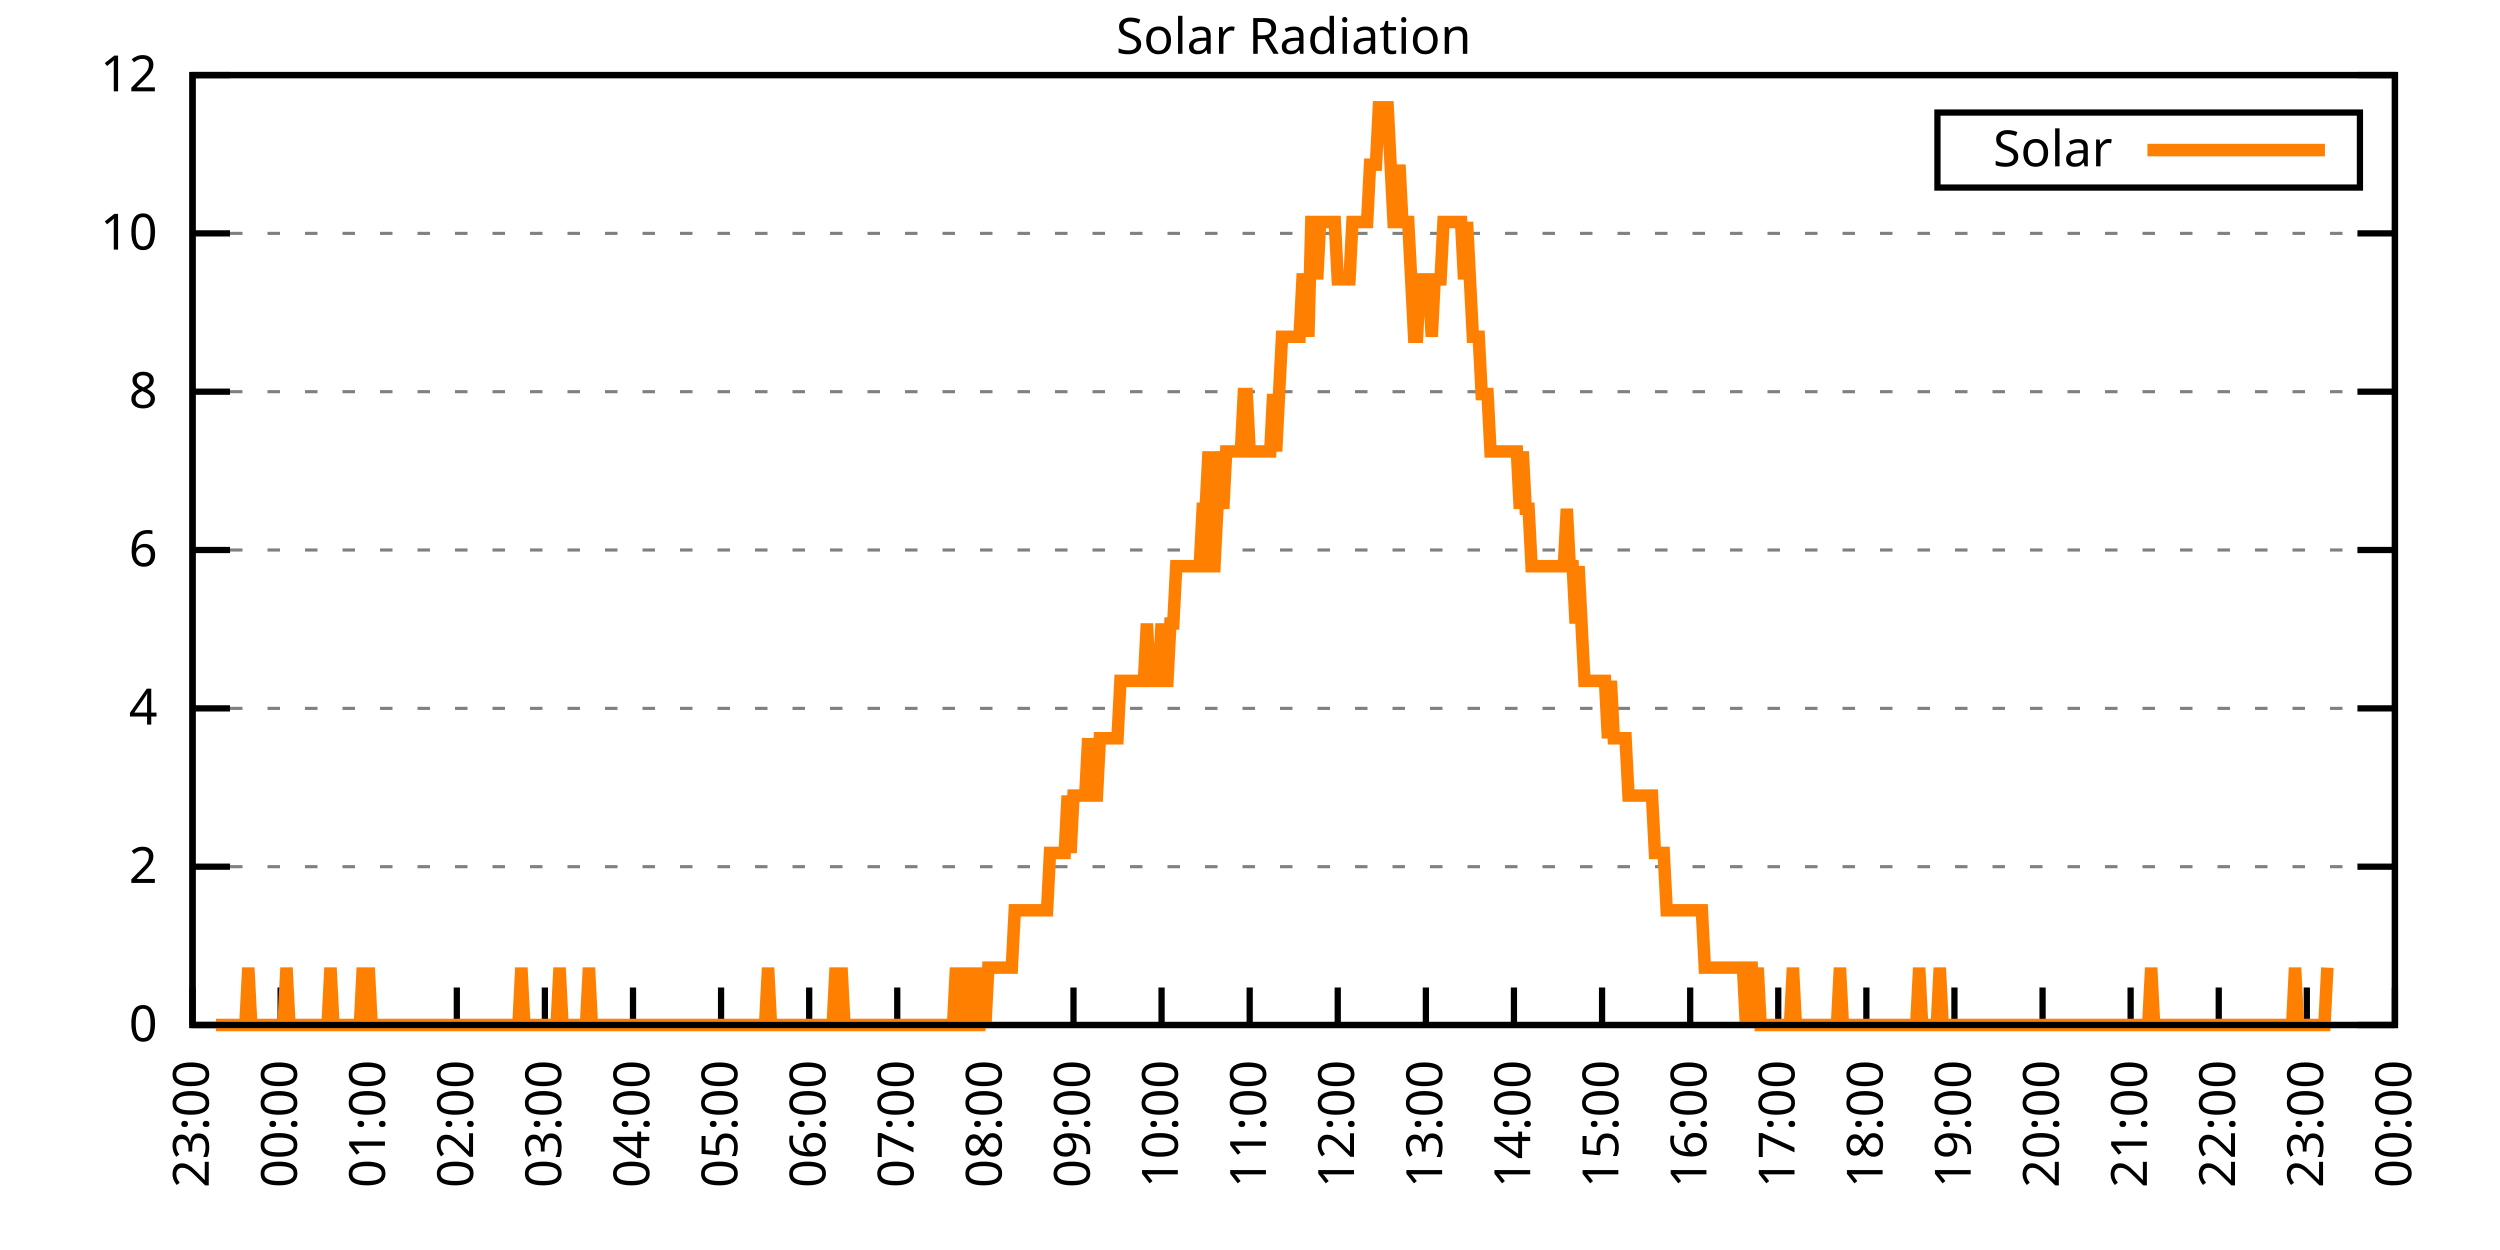
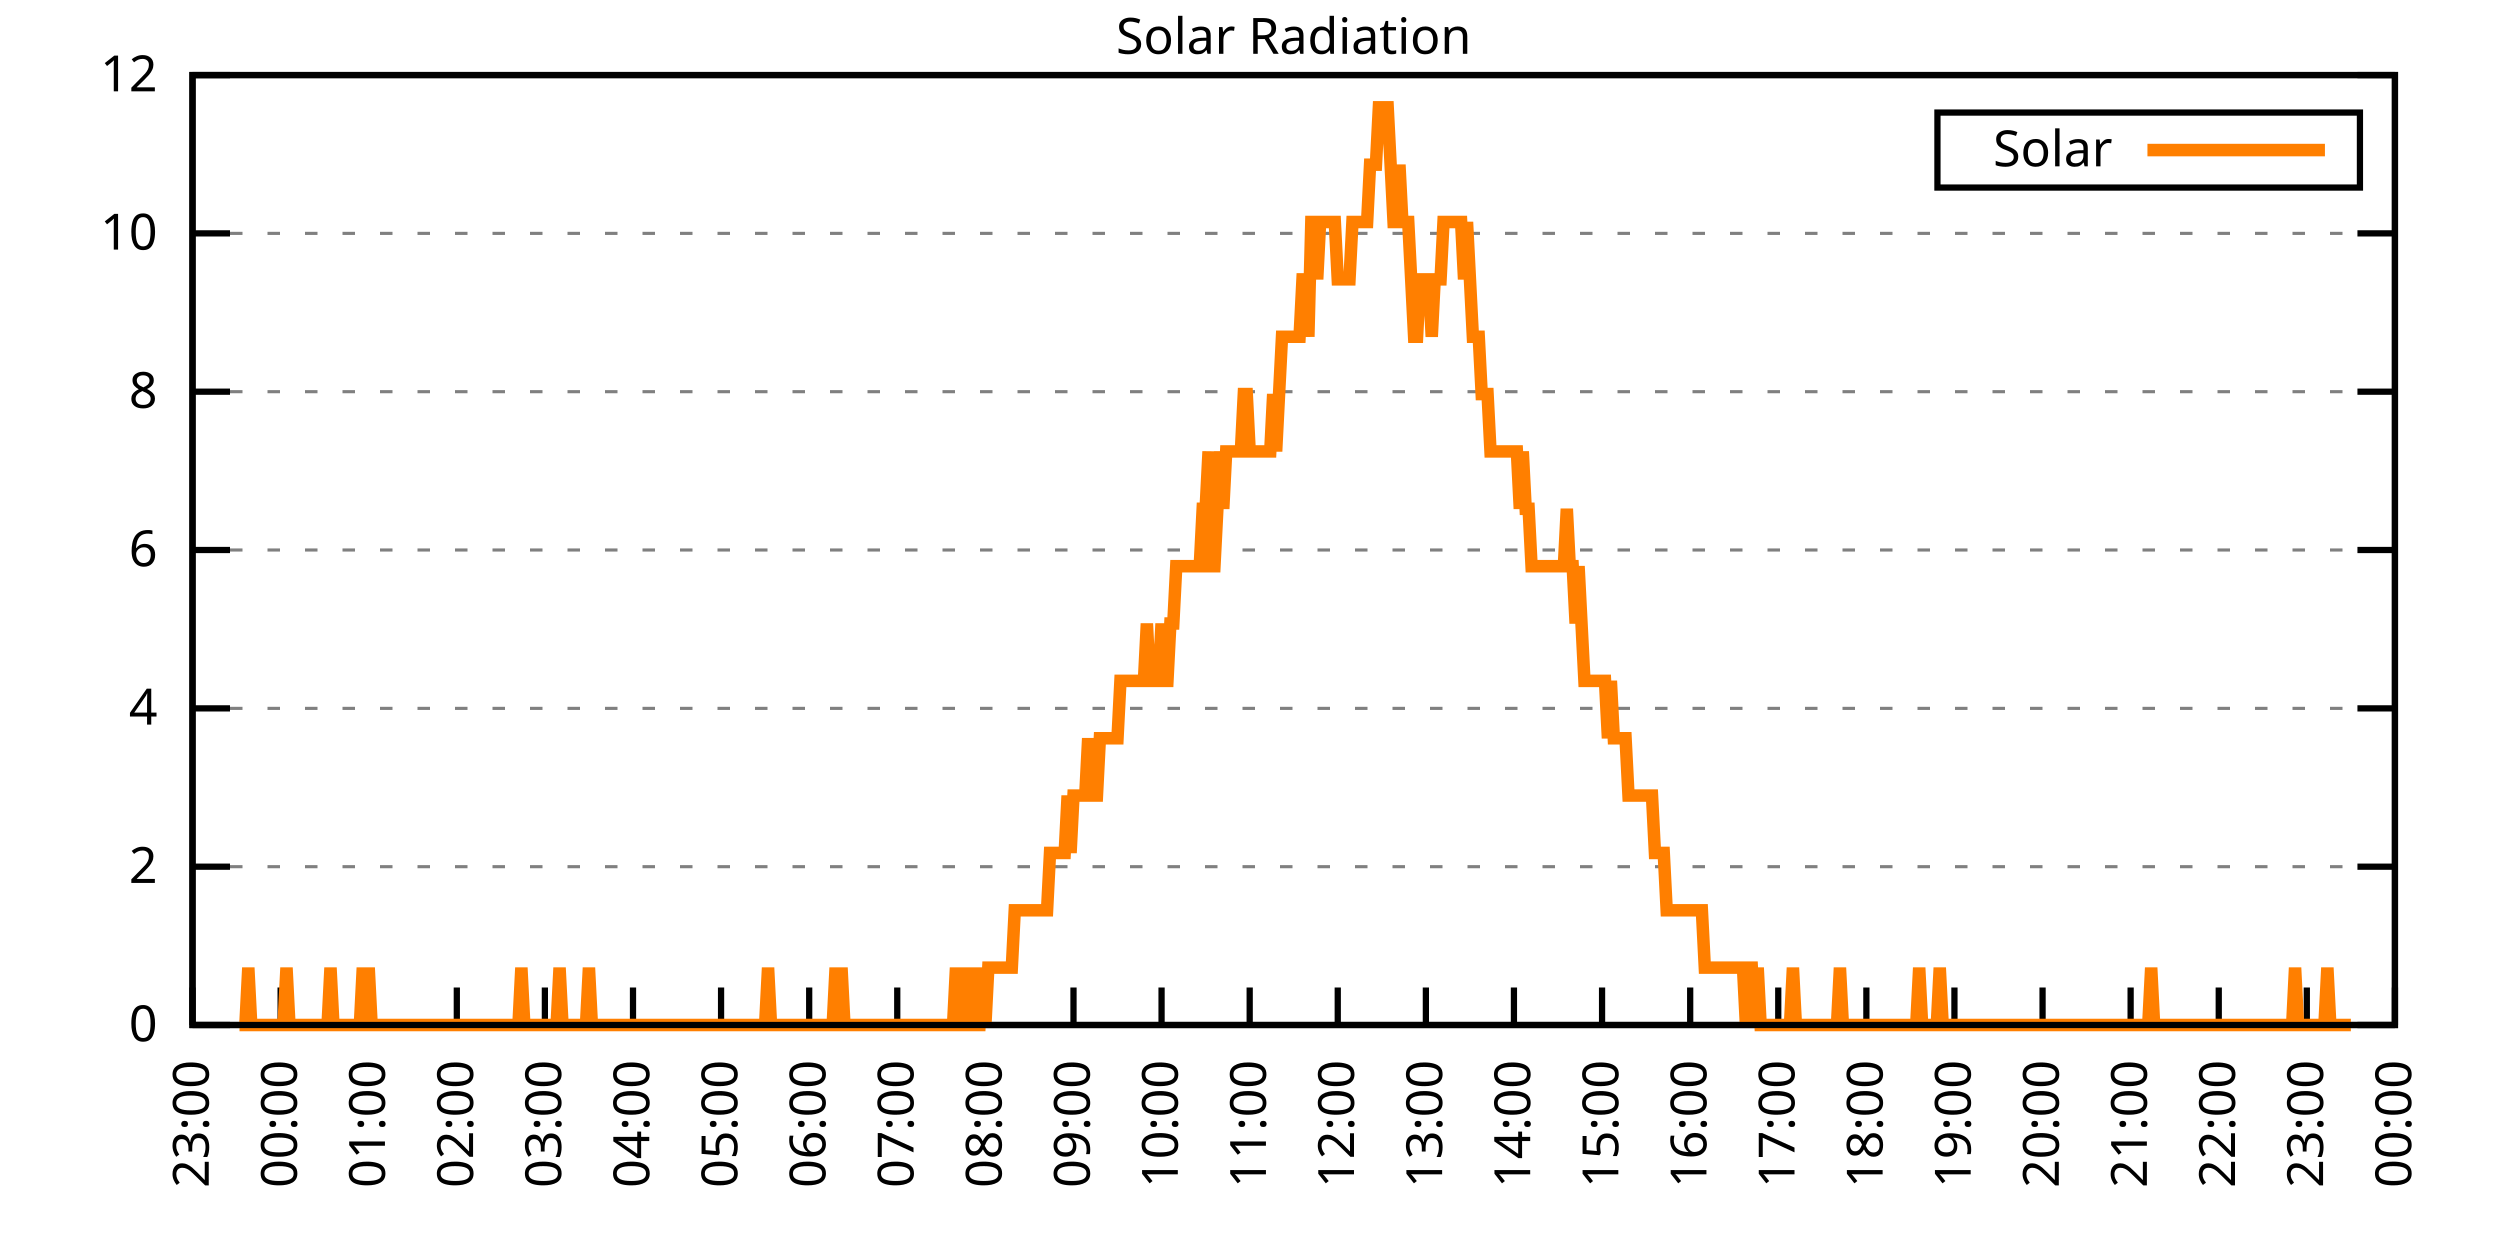
<svg xmlns="http://www.w3.org/2000/svg" xmlns:xlink="http://www.w3.org/1999/xlink" width="400" height="200" viewBox="0 0 400 200">
  <g id="gnuplot_canvas">
    <rect x="0" y="0" width="400" height="200" fill="none" />
    <defs>
      <circle id="gpDot" r="0.5" stroke-width="0.5" stroke="currentColor" />
      <path id="gpPt0" stroke-width="0.333" stroke="currentColor" d="M-1,0 h2 M0,-1 v2" />
      <path id="gpPt1" stroke-width="0.333" stroke="currentColor" d="M-1,-1 L1,1 M1,-1 L-1,1" />
      <path id="gpPt2" stroke-width="0.333" stroke="currentColor" d="M-1,0 L1,0 M0,-1 L0,1 M-1,-1 L1,1 M-1,1 L1,-1" />
      <rect id="gpPt3" stroke-width="0.333" stroke="currentColor" x="-1" y="-1" width="2" height="2" />
      <rect id="gpPt4" stroke-width="0.333" stroke="currentColor" fill="currentColor" x="-1" y="-1" width="2" height="2" />
      <circle id="gpPt5" stroke-width="0.333" stroke="currentColor" cx="0" cy="0" r="1" />
      <use xlink:href="#gpPt5" id="gpPt6" fill="currentColor" stroke="none" />
      <path id="gpPt7" stroke-width="0.333" stroke="currentColor" d="M0,-1.33 L-1.33,0.67 L1.33,0.67 z" />
      <use xlink:href="#gpPt7" id="gpPt8" fill="currentColor" stroke="none" />
      <use xlink:href="#gpPt7" id="gpPt9" stroke="currentColor" transform="rotate(180)" />
      <use xlink:href="#gpPt9" id="gpPt10" fill="currentColor" stroke="none" />
      <use xlink:href="#gpPt3" id="gpPt11" stroke="currentColor" transform="rotate(45)" />
      <use xlink:href="#gpPt11" id="gpPt12" fill="currentColor" stroke="none" />
      <path id="gpPt13" stroke-width="0.333" stroke="currentColor" d="M0,1.330 L1.265,0.411 L0.782,-1.067 L-0.782,-1.076 L-1.265,0.411 z" />
      <use xlink:href="#gpPt13" id="gpPt14" fill="currentColor" stroke="none" />
      <filter id="textbox" filterUnits="objectBoundingBox" x="0" y="0" height="1" width="1">
        <feFlood flood-color="white" flood-opacity="1" result="bgnd" />
        <feComposite in="SourceGraphic" in2="bgnd" operator="atop" />
      </filter>
      <filter id="greybox" filterUnits="objectBoundingBox" x="0" y="0" height="1" width="1">
        <feFlood flood-color="lightgrey" flood-opacity="1" result="grey" />
        <feComposite in="SourceGraphic" in2="grey" operator="atop" />
      </filter>
    </defs>
    <g fill="none" color="white" stroke="currentColor" stroke-width="1.00" stroke-linecap="butt" stroke-linejoin="miter">
</g>
    <g fill="none" color="black" stroke="currentColor" stroke-width="1.00" stroke-linecap="butt" stroke-linejoin="miter">
      <g stroke="none" shape-rendering="crispEdges">
        <polygon fill="rgb(255, 255, 255)" points="30.80,164.00 383.18,164.00 383.18,12.02 30.80,12.02 " />
      </g>
    </g>
    <g fill="none" color="black" stroke="currentColor" stroke-width="1.00" stroke-linecap="butt" stroke-linejoin="miter">
</g>
    <g fill="none" color="black" stroke="black" stroke-width="0.50" stroke-linecap="butt" stroke-linejoin="miter">
</g>
    <g fill="none" color="gray" stroke="currentColor" stroke-width="0.50" stroke-linecap="butt" stroke-linejoin="miter">
      <path stroke="gray" stroke-dasharray="2,4" class="gridline" d="M30.80,164.00 L383.19,164.00  " />
    </g>
    <g fill="none" color="gray" stroke="gray" stroke-width="1.00" stroke-linecap="butt" stroke-linejoin="miter">
</g>
    <g fill="none" color="black" stroke="currentColor" stroke-width="1.00" stroke-linecap="butt" stroke-linejoin="miter">
      <path stroke="black" d="M30.80,164.00 L36.80,164.00 M383.19,164.00 L377.19,164.00  " />
      <g transform="translate(25.20,166.60)" stroke="none" fill="black" font-family="Sans" font-size="8.00" text-anchor="end">
        <text>
          <tspan font-family="Sans"> 0</tspan>
        </text>
      </g>
    </g>
    <g fill="none" color="black" stroke="currentColor" stroke-width="1.00" stroke-linecap="butt" stroke-linejoin="miter">
</g>
    <g fill="none" color="black" stroke="black" stroke-width="0.50" stroke-linecap="butt" stroke-linejoin="miter">
</g>
    <g fill="none" color="gray" stroke="currentColor" stroke-width="0.50" stroke-linecap="butt" stroke-linejoin="miter">
      <path stroke="gray" stroke-dasharray="2,4" class="gridline" d="M30.80,138.67 L383.19,138.67  " />
    </g>
    <g fill="none" color="gray" stroke="gray" stroke-width="1.00" stroke-linecap="butt" stroke-linejoin="miter">
</g>
    <g fill="none" color="black" stroke="currentColor" stroke-width="1.00" stroke-linecap="butt" stroke-linejoin="miter">
      <path stroke="black" d="M30.80,138.67 L36.80,138.67 M383.19,138.67 L377.19,138.67  " />
      <g transform="translate(25.20,141.27)" stroke="none" fill="black" font-family="Sans" font-size="8.00" text-anchor="end">
        <text>
          <tspan font-family="Sans"> 2</tspan>
        </text>
      </g>
    </g>
    <g fill="none" color="black" stroke="currentColor" stroke-width="1.00" stroke-linecap="butt" stroke-linejoin="miter">
</g>
    <g fill="none" color="black" stroke="black" stroke-width="0.50" stroke-linecap="butt" stroke-linejoin="miter">
</g>
    <g fill="none" color="gray" stroke="currentColor" stroke-width="0.50" stroke-linecap="butt" stroke-linejoin="miter">
      <path stroke="gray" stroke-dasharray="2,4" class="gridline" d="M30.80,113.34 L383.19,113.34  " />
    </g>
    <g fill="none" color="gray" stroke="gray" stroke-width="1.00" stroke-linecap="butt" stroke-linejoin="miter">
</g>
    <g fill="none" color="black" stroke="currentColor" stroke-width="1.00" stroke-linecap="butt" stroke-linejoin="miter">
      <path stroke="black" d="M30.80,113.34 L36.80,113.34 M383.19,113.34 L377.19,113.34  " />
      <g transform="translate(25.20,115.94)" stroke="none" fill="black" font-family="Sans" font-size="8.00" text-anchor="end">
        <text>
          <tspan font-family="Sans"> 4</tspan>
        </text>
      </g>
    </g>
    <g fill="none" color="black" stroke="currentColor" stroke-width="1.00" stroke-linecap="butt" stroke-linejoin="miter">
</g>
    <g fill="none" color="black" stroke="black" stroke-width="0.50" stroke-linecap="butt" stroke-linejoin="miter">
</g>
    <g fill="none" color="gray" stroke="currentColor" stroke-width="0.50" stroke-linecap="butt" stroke-linejoin="miter">
      <path stroke="gray" stroke-dasharray="2,4" class="gridline" d="M30.80,88.00 L383.19,88.00  " />
    </g>
    <g fill="none" color="gray" stroke="gray" stroke-width="1.00" stroke-linecap="butt" stroke-linejoin="miter">
</g>
    <g fill="none" color="black" stroke="currentColor" stroke-width="1.00" stroke-linecap="butt" stroke-linejoin="miter">
      <path stroke="black" d="M30.80,88.00 L36.80,88.00 M383.19,88.00 L377.19,88.00  " />
      <g transform="translate(25.20,90.60)" stroke="none" fill="black" font-family="Sans" font-size="8.00" text-anchor="end">
        <text>
          <tspan font-family="Sans"> 6</tspan>
        </text>
      </g>
    </g>
    <g fill="none" color="black" stroke="currentColor" stroke-width="1.00" stroke-linecap="butt" stroke-linejoin="miter">
</g>
    <g fill="none" color="black" stroke="black" stroke-width="0.50" stroke-linecap="butt" stroke-linejoin="miter">
</g>
    <g fill="none" color="gray" stroke="currentColor" stroke-width="0.50" stroke-linecap="butt" stroke-linejoin="miter">
      <path stroke="gray" stroke-dasharray="2,4" class="gridline" d="M30.80,62.67 L383.19,62.67  " />
    </g>
    <g fill="none" color="gray" stroke="gray" stroke-width="1.00" stroke-linecap="butt" stroke-linejoin="miter">
</g>
    <g fill="none" color="black" stroke="currentColor" stroke-width="1.00" stroke-linecap="butt" stroke-linejoin="miter">
      <path stroke="black" d="M30.80,62.67 L36.80,62.67 M383.19,62.67 L377.19,62.67  " />
      <g transform="translate(25.20,65.27)" stroke="none" fill="black" font-family="Sans" font-size="8.00" text-anchor="end">
        <text>
          <tspan font-family="Sans"> 8</tspan>
        </text>
      </g>
    </g>
    <g fill="none" color="black" stroke="currentColor" stroke-width="1.00" stroke-linecap="butt" stroke-linejoin="miter">
</g>
    <g fill="none" color="black" stroke="black" stroke-width="0.50" stroke-linecap="butt" stroke-linejoin="miter">
</g>
    <g fill="none" color="gray" stroke="currentColor" stroke-width="0.50" stroke-linecap="butt" stroke-linejoin="miter">
      <path stroke="gray" stroke-dasharray="2,4" class="gridline" d="M30.80,37.34 L383.19,37.34  " />
    </g>
    <g fill="none" color="gray" stroke="gray" stroke-width="1.00" stroke-linecap="butt" stroke-linejoin="miter">
</g>
    <g fill="none" color="black" stroke="currentColor" stroke-width="1.00" stroke-linecap="butt" stroke-linejoin="miter">
      <path stroke="black" d="M30.80,37.34 L36.80,37.34 M383.19,37.34 L377.19,37.34  " />
      <g transform="translate(25.20,39.94)" stroke="none" fill="black" font-family="Sans" font-size="8.00" text-anchor="end">
        <text>
          <tspan font-family="Sans"> 10</tspan>
        </text>
      </g>
    </g>
    <g fill="none" color="black" stroke="currentColor" stroke-width="1.00" stroke-linecap="butt" stroke-linejoin="miter">
</g>
    <g fill="none" color="black" stroke="black" stroke-width="0.50" stroke-linecap="butt" stroke-linejoin="miter">
</g>
    <g fill="none" color="gray" stroke="currentColor" stroke-width="0.50" stroke-linecap="butt" stroke-linejoin="miter">
      <path stroke="gray" stroke-dasharray="2,4" class="gridline" d="M30.80,12.01 L383.19,12.01  " />
    </g>
    <g fill="none" color="gray" stroke="gray" stroke-width="1.00" stroke-linecap="butt" stroke-linejoin="miter">
</g>
    <g fill="none" color="black" stroke="currentColor" stroke-width="1.00" stroke-linecap="butt" stroke-linejoin="miter">
      <path stroke="black" d="M30.80,12.01 L36.80,12.01 M383.19,12.01 L377.19,12.01  " />
      <g transform="translate(25.20,14.61)" stroke="none" fill="black" font-family="Sans" font-size="8.00" text-anchor="end">
        <text>
          <tspan font-family="Sans"> 12</tspan>
        </text>
      </g>
    </g>
    <g fill="none" color="black" stroke="currentColor" stroke-width="1.00" stroke-linecap="butt" stroke-linejoin="miter">
      <path stroke="black" d="M30.80,164.00 L30.80,158.00  " />
      <g transform="translate(33.40,169.60) rotate(270.00)" stroke="none" fill="black" font-family="Sans" font-size="8.00" text-anchor="end">
        <text>
          <tspan font-family="Sans">23:00</tspan>
        </text>
      </g>
    </g>
    <g fill="none" color="black" stroke="currentColor" stroke-width="1.00" stroke-linecap="butt" stroke-linejoin="miter">
      <path stroke="black" d="M44.90,164.00 L44.90,158.00  " />
      <g transform="translate(47.50,169.60) rotate(270.00)" stroke="none" fill="black" font-family="Sans" font-size="8.00" text-anchor="end">
        <text>
          <tspan font-family="Sans">00:00</tspan>
        </text>
      </g>
    </g>
    <g fill="none" color="black" stroke="currentColor" stroke-width="1.00" stroke-linecap="butt" stroke-linejoin="miter">
      <path stroke="black" d="M58.99,164.00 L58.99,158.00  " />
      <g transform="translate(61.59,169.60) rotate(270.00)" stroke="none" fill="black" font-family="Sans" font-size="8.00" text-anchor="end">
        <text>
          <tspan font-family="Sans">01:00</tspan>
        </text>
      </g>
    </g>
    <g fill="none" color="black" stroke="currentColor" stroke-width="1.00" stroke-linecap="butt" stroke-linejoin="miter">
      <path stroke="black" d="M73.09,164.00 L73.09,158.00  " />
      <g transform="translate(75.69,169.60) rotate(270.00)" stroke="none" fill="black" font-family="Sans" font-size="8.00" text-anchor="end">
        <text>
          <tspan font-family="Sans">02:00</tspan>
        </text>
      </g>
    </g>
    <g fill="none" color="black" stroke="currentColor" stroke-width="1.00" stroke-linecap="butt" stroke-linejoin="miter">
      <path stroke="black" d="M87.18,164.00 L87.18,158.00  " />
      <g transform="translate(89.78,169.60) rotate(270.00)" stroke="none" fill="black" font-family="Sans" font-size="8.00" text-anchor="end">
        <text>
          <tspan font-family="Sans">03:00</tspan>
        </text>
      </g>
    </g>
    <g fill="none" color="black" stroke="currentColor" stroke-width="1.00" stroke-linecap="butt" stroke-linejoin="miter">
      <path stroke="black" d="M101.28,164.00 L101.28,158.00  " />
      <g transform="translate(103.88,169.60) rotate(270.00)" stroke="none" fill="black" font-family="Sans" font-size="8.00" text-anchor="end">
        <text>
          <tspan font-family="Sans">04:00</tspan>
        </text>
      </g>
    </g>
    <g fill="none" color="black" stroke="currentColor" stroke-width="1.00" stroke-linecap="butt" stroke-linejoin="miter">
      <path stroke="black" d="M115.37,164.00 L115.37,158.00  " />
      <g transform="translate(117.97,169.60) rotate(270.00)" stroke="none" fill="black" font-family="Sans" font-size="8.00" text-anchor="end">
        <text>
          <tspan font-family="Sans">05:00</tspan>
        </text>
      </g>
    </g>
    <g fill="none" color="black" stroke="currentColor" stroke-width="1.00" stroke-linecap="butt" stroke-linejoin="miter">
      <path stroke="black" d="M129.47,164.00 L129.47,158.00  " />
      <g transform="translate(132.07,169.60) rotate(270.00)" stroke="none" fill="black" font-family="Sans" font-size="8.00" text-anchor="end">
        <text>
          <tspan font-family="Sans">06:00</tspan>
        </text>
      </g>
    </g>
    <g fill="none" color="black" stroke="currentColor" stroke-width="1.00" stroke-linecap="butt" stroke-linejoin="miter">
      <path stroke="black" d="M143.56,164.00 L143.56,158.00  " />
      <g transform="translate(146.16,169.60) rotate(270.00)" stroke="none" fill="black" font-family="Sans" font-size="8.00" text-anchor="end">
        <text>
          <tspan font-family="Sans">07:00</tspan>
        </text>
      </g>
    </g>
    <g fill="none" color="black" stroke="currentColor" stroke-width="1.00" stroke-linecap="butt" stroke-linejoin="miter">
      <path stroke="black" d="M157.66,164.00 L157.66,158.00  " />
      <g transform="translate(160.26,169.60) rotate(270.00)" stroke="none" fill="black" font-family="Sans" font-size="8.00" text-anchor="end">
        <text>
          <tspan font-family="Sans">08:00</tspan>
        </text>
      </g>
    </g>
    <g fill="none" color="black" stroke="currentColor" stroke-width="1.00" stroke-linecap="butt" stroke-linejoin="miter">
      <path stroke="black" d="M171.76,164.00 L171.76,158.00  " />
      <g transform="translate(174.36,169.60) rotate(270.00)" stroke="none" fill="black" font-family="Sans" font-size="8.00" text-anchor="end">
        <text>
          <tspan font-family="Sans">09:00</tspan>
        </text>
      </g>
    </g>
    <g fill="none" color="black" stroke="currentColor" stroke-width="1.00" stroke-linecap="butt" stroke-linejoin="miter">
      <path stroke="black" d="M185.85,164.00 L185.85,158.00  " />
      <g transform="translate(188.45,169.60) rotate(270.00)" stroke="none" fill="black" font-family="Sans" font-size="8.00" text-anchor="end">
        <text>
          <tspan font-family="Sans">10:00</tspan>
        </text>
      </g>
    </g>
    <g fill="none" color="black" stroke="currentColor" stroke-width="1.00" stroke-linecap="butt" stroke-linejoin="miter">
      <path stroke="black" d="M199.95,164.00 L199.95,158.00  " />
      <g transform="translate(202.55,169.60) rotate(270.00)" stroke="none" fill="black" font-family="Sans" font-size="8.00" text-anchor="end">
        <text>
          <tspan font-family="Sans">11:00</tspan>
        </text>
      </g>
    </g>
    <g fill="none" color="black" stroke="currentColor" stroke-width="1.00" stroke-linecap="butt" stroke-linejoin="miter">
      <path stroke="black" d="M214.04,164.00 L214.04,158.00  " />
      <g transform="translate(216.64,169.60) rotate(270.00)" stroke="none" fill="black" font-family="Sans" font-size="8.00" text-anchor="end">
        <text>
          <tspan font-family="Sans">12:00</tspan>
        </text>
      </g>
    </g>
    <g fill="none" color="black" stroke="currentColor" stroke-width="1.00" stroke-linecap="butt" stroke-linejoin="miter">
      <path stroke="black" d="M228.14,164.00 L228.14,158.00  " />
      <g transform="translate(230.74,169.60) rotate(270.00)" stroke="none" fill="black" font-family="Sans" font-size="8.00" text-anchor="end">
        <text>
          <tspan font-family="Sans">13:00</tspan>
        </text>
      </g>
    </g>
    <g fill="none" color="black" stroke="currentColor" stroke-width="1.00" stroke-linecap="butt" stroke-linejoin="miter">
      <path stroke="black" d="M242.23,164.00 L242.23,158.00  " />
      <g transform="translate(244.83,169.60) rotate(270.00)" stroke="none" fill="black" font-family="Sans" font-size="8.00" text-anchor="end">
        <text>
          <tspan font-family="Sans">14:00</tspan>
        </text>
      </g>
    </g>
    <g fill="none" color="black" stroke="currentColor" stroke-width="1.00" stroke-linecap="butt" stroke-linejoin="miter">
      <path stroke="black" d="M256.33,164.00 L256.33,158.00  " />
      <g transform="translate(258.93,169.60) rotate(270.00)" stroke="none" fill="black" font-family="Sans" font-size="8.00" text-anchor="end">
        <text>
          <tspan font-family="Sans">15:00</tspan>
        </text>
      </g>
    </g>
    <g fill="none" color="black" stroke="currentColor" stroke-width="1.00" stroke-linecap="butt" stroke-linejoin="miter">
      <path stroke="black" d="M270.43,164.00 L270.43,158.00  " />
      <g transform="translate(273.03,169.60) rotate(270.00)" stroke="none" fill="black" font-family="Sans" font-size="8.00" text-anchor="end">
        <text>
          <tspan font-family="Sans">16:00</tspan>
        </text>
      </g>
    </g>
    <g fill="none" color="black" stroke="currentColor" stroke-width="1.00" stroke-linecap="butt" stroke-linejoin="miter">
      <path stroke="black" d="M284.52,164.00 L284.52,158.00  " />
      <g transform="translate(287.12,169.60) rotate(270.00)" stroke="none" fill="black" font-family="Sans" font-size="8.00" text-anchor="end">
        <text>
          <tspan font-family="Sans">17:00</tspan>
        </text>
      </g>
    </g>
    <g fill="none" color="black" stroke="currentColor" stroke-width="1.00" stroke-linecap="butt" stroke-linejoin="miter">
      <path stroke="black" d="M298.62,164.00 L298.62,158.00  " />
      <g transform="translate(301.22,169.60) rotate(270.00)" stroke="none" fill="black" font-family="Sans" font-size="8.00" text-anchor="end">
        <text>
          <tspan font-family="Sans">18:00</tspan>
        </text>
      </g>
    </g>
    <g fill="none" color="black" stroke="currentColor" stroke-width="1.00" stroke-linecap="butt" stroke-linejoin="miter">
      <path stroke="black" d="M312.71,164.00 L312.71,158.00  " />
      <g transform="translate(315.31,169.60) rotate(270.00)" stroke="none" fill="black" font-family="Sans" font-size="8.00" text-anchor="end">
        <text>
          <tspan font-family="Sans">19:00</tspan>
        </text>
      </g>
    </g>
    <g fill="none" color="black" stroke="currentColor" stroke-width="1.00" stroke-linecap="butt" stroke-linejoin="miter">
      <path stroke="black" d="M326.81,164.00 L326.81,158.00  " />
      <g transform="translate(329.41,169.60) rotate(270.00)" stroke="none" fill="black" font-family="Sans" font-size="8.00" text-anchor="end">
        <text>
          <tspan font-family="Sans">20:00</tspan>
        </text>
      </g>
    </g>
    <g fill="none" color="black" stroke="currentColor" stroke-width="1.00" stroke-linecap="butt" stroke-linejoin="miter">
      <path stroke="black" d="M340.90,164.00 L340.90,158.00  " />
      <g transform="translate(343.50,169.60) rotate(270.00)" stroke="none" fill="black" font-family="Sans" font-size="8.00" text-anchor="end">
        <text>
          <tspan font-family="Sans">21:00</tspan>
        </text>
      </g>
    </g>
    <g fill="none" color="black" stroke="currentColor" stroke-width="1.00" stroke-linecap="butt" stroke-linejoin="miter">
      <path stroke="black" d="M355.00,164.00 L355.00,158.00  " />
      <g transform="translate(357.60,169.60) rotate(270.00)" stroke="none" fill="black" font-family="Sans" font-size="8.00" text-anchor="end">
        <text>
          <tspan font-family="Sans">22:00</tspan>
        </text>
      </g>
    </g>
    <g fill="none" color="black" stroke="currentColor" stroke-width="1.00" stroke-linecap="butt" stroke-linejoin="miter">
      <path stroke="black" d="M369.09,164.00 L369.09,158.00  " />
      <g transform="translate(371.69,169.60) rotate(270.00)" stroke="none" fill="black" font-family="Sans" font-size="8.00" text-anchor="end">
        <text>
          <tspan font-family="Sans">23:00</tspan>
        </text>
      </g>
    </g>
    <g fill="none" color="black" stroke="currentColor" stroke-width="1.00" stroke-linecap="butt" stroke-linejoin="miter">
      <path stroke="black" d="M383.19,164.00 L383.19,158.00  " />
      <g transform="translate(385.79,169.60) rotate(270.00)" stroke="none" fill="black" font-family="Sans" font-size="8.00" text-anchor="end">
        <text>
          <tspan font-family="Sans">00:00</tspan>
        </text>
      </g>
    </g>
    <g fill="none" color="black" stroke="currentColor" stroke-width="1.00" stroke-linecap="butt" stroke-linejoin="miter">
</g>
    <g fill="none" color="black" stroke="currentColor" stroke-width="1.00" stroke-linecap="butt" stroke-linejoin="miter">
      <path stroke="black" d="M30.80,12.01 L30.80,164.00 L383.19,164.00 L383.19,12.01 L30.80,12.01 Z  " />
    </g>
    <g fill="none" color="black" stroke="currentColor" stroke-width="1.00" stroke-linecap="butt" stroke-linejoin="miter">
</g>
    <g fill="none" color="black" stroke="currentColor" stroke-width="1.00" stroke-linecap="butt" stroke-linejoin="miter">
      <path stroke="black" d="M309.99,30.01 L309.99,18.01 L377.59,18.01 L377.59,30.01 L309.99,30.01 Z  " />
    </g>
    <g id="Solar_Radiation_plot_1">
      <g fill="none" color="white" stroke="black" stroke-width="2.00" stroke-linecap="butt" stroke-linejoin="miter">
</g>
      <g fill="none" color="black" stroke="currentColor" stroke-width="2.00" stroke-linecap="butt" stroke-linejoin="miter">
        <g transform="translate(337.99,26.61)" stroke="none" fill="black" font-family="Sans" font-size="8.00" text-anchor="end">
          <text>
            <tspan font-family="Sans">Solar</tspan>
          </text>
        </g>
      </g>
      <g fill="none" color="black" stroke="currentColor" stroke-width="2.00" stroke-linecap="butt" stroke-linejoin="miter">
-         <path stroke="rgb(255, 127,   0)" d="M343.59,24.01 L371.99,24.01 M34.56,164.00 L35.03,164.00 L35.50,164.00 L35.97,164.00 L36.44,164.00 L36.91,164.00   L37.38,164.00 L37.85,164.00 L38.32,164.00 L38.79,164.00 L39.26,164.00 L39.73,154.82 L40.20,164.00 L40.67,164.00   L41.14,164.00 L41.61,164.00 L42.08,164.00 L42.55,164.00 L43.02,164.00 L43.49,164.00 L43.96,164.00 L44.43,164.00   L44.90,164.00 L45.37,164.00 L45.84,154.82 L46.31,164.00 L46.78,164.00 L47.24,164.00 L47.71,164.00 L48.18,164.00   L48.65,164.00 L49.12,164.00 L49.59,164.00 L50.06,164.00 L50.53,164.00 L51.00,164.00 L51.47,164.00 L51.94,164.00   L52.41,164.00 L52.88,154.82 L53.35,164.00 L53.82,164.00 L54.29,164.00 L54.76,164.00 L55.23,164.00 L55.70,164.00   L56.17,164.00 L56.64,164.00 L57.11,164.00 L57.58,164.00 L58.05,154.82 L58.52,164.00 L58.99,154.82 L59.46,164.00   L59.93,164.00 L60.40,164.00 L60.87,164.00 L61.34,164.00 L61.81,164.00 L62.28,164.00 L62.75,164.00 L63.22,164.00   L63.69,164.00 L64.16,164.00 L64.63,164.00 L65.10,164.00 L65.57,164.00 L66.04,164.00 L66.51,164.00 L66.98,164.00   L67.45,164.00 L67.92,164.00 L68.39,164.00 L68.86,164.00 L69.33,164.00 L69.80,164.00 L70.27,164.00 L70.74,164.00   L71.21,164.00 L71.68,164.00 L72.15,164.00 L72.62,164.00 L73.09,164.00 L73.56,164.00 L74.03,164.00 L74.50,164.00   L74.97,164.00 L75.44,164.00 L75.91,164.00 L76.38,164.00 L76.85,164.00 L77.32,164.00 L77.79,164.00 L78.26,164.00   L78.73,164.00 L79.19,164.00 L79.66,164.00 L80.13,164.00 L80.60,164.00 L81.07,164.00 L81.54,164.00 L82.01,164.00   L82.48,164.00 L82.95,164.00 L83.42,154.82 L83.89,164.00 L84.36,164.00 L84.83,164.00 L85.30,164.00 L85.77,164.00   L86.24,164.00 L86.71,164.00 L87.18,164.00 L87.65,164.00 L88.12,164.00 L88.59,164.00 L89.06,164.00 L89.53,154.82   L90.00,164.00 L90.47,164.00 L90.94,164.00 L91.41,164.00 L91.88,164.00 L92.35,164.00 L92.82,164.00 L93.29,164.00   L93.76,164.00 L94.23,154.82 L94.70,164.00 L95.17,164.00 L95.64,164.00 L96.11,164.00 L96.58,164.00 L97.05,164.00   L97.52,164.00 L97.99,164.00 L98.46,164.00 L98.93,164.00 L99.40,164.00 L99.87,164.00 L100.34,164.00 L100.81,164.00   L101.28,164.00 L101.75,164.00 L102.22,164.00 L102.69,164.00 L103.16,164.00 L103.63,164.00 L104.10,164.00 L104.57,164.00   L105.04,164.00 L105.51,164.00 L105.98,164.00 L106.45,164.00 L106.92,164.00 L107.39,164.00 L107.86,164.00 L108.33,164.00   L108.80,164.00 L109.27,164.00 L109.74,164.00 L110.21,164.00 L110.68,164.00 L111.14,164.00 L111.61,164.00 L112.08,164.00   L112.55,164.00 L113.02,164.00 L113.49,164.00 L113.96,164.00 L114.43,164.00 L114.90,164.00 L115.37,164.00 L115.84,164.00   L116.31,164.00 L116.78,164.00 L117.25,164.00 L117.72,164.00 L118.19,164.00 L118.66,164.00 L119.13,164.00 L119.60,164.00   L120.07,164.00 L120.54,164.00 L121.01,164.00 L121.48,164.00 L121.95,164.00 L122.42,164.00 L122.89,154.82 L123.36,164.00   L123.83,164.00 L124.30,164.00 L124.77,164.00 L125.24,164.00 L125.71,164.00 L126.18,164.00 L126.65,164.00 L127.12,164.00   L127.59,164.00 L128.06,164.00 L128.53,164.00 L129.00,164.00 L129.47,164.00 L129.94,164.00 L130.41,164.00 L130.88,164.00   L131.35,164.00 L131.82,164.00 L132.29,164.00 L132.76,164.00 L133.23,164.00 L133.70,154.82 L134.17,164.00 L134.64,154.82   L135.11,164.00 L135.58,164.00 L136.05,164.00 L136.52,164.00 L136.99,164.00 L137.46,164.00 L137.93,164.00 L138.40,164.00   L138.87,164.00 L139.34,164.00 L139.81,164.00 L140.28,164.00 L140.75,164.00 L141.22,164.00 L141.69,164.00 L142.16,164.00   L142.63,164.00 L143.09,164.00 L143.56,164.00 L144.03,164.00 L144.50,164.00 L144.97,164.00 L145.44,164.00 L145.91,164.00   L146.38,164.00 L146.85,164.00 L147.32,164.00 L147.79,164.00 L148.26,164.00 L148.73,164.00 L149.20,164.00 L149.67,164.00   L150.14,164.00 L150.61,164.00 L151.08,164.00 L151.55,164.00 L152.02,164.00 L152.49,164.00 L152.96,154.82 L153.43,164.00   L153.90,164.00 L154.37,154.82 L154.84,164.00 L155.31,164.00 L155.78,154.82 L156.25,164.00 L156.72,164.00 L157.19,154.82   L157.66,164.00 L158.13,154.82 L158.60,154.82 L159.07,154.82 L159.54,154.82 L160.01,154.82 L160.48,154.82 L160.95,154.82   L161.42,154.82 L161.89,154.82 L162.36,145.65 L162.83,145.65 L163.30,145.65 L163.77,145.65 L164.24,145.65 L164.71,145.65   L165.18,145.65 L165.65,145.65 L166.12,145.65 L166.59,145.65 L167.06,145.65 L167.53,145.65 L168.00,136.47 L168.47,136.47   L168.94,136.47 L169.41,136.47 L169.88,136.47 L170.35,136.47 L170.82,127.29 L171.29,136.47 L171.76,127.29 L172.23,127.29   L172.70,127.29 L173.17,127.29 L173.64,127.29 L174.11,118.12 L174.58,127.29 L175.04,127.29 L175.51,127.29 L175.98,118.12   L176.45,118.12 L176.92,118.12 L177.39,118.12 L177.86,118.12 L178.33,118.12 L178.80,118.12 L179.27,108.94 L179.74,108.94   L180.21,108.94 L180.68,108.94 L181.15,108.94 L181.62,108.94 L182.09,108.94 L182.56,108.94 L183.03,108.94 L183.50,99.76   L183.97,108.94 L184.44,108.94 L184.91,108.94 L185.38,108.94 L185.85,99.76 L186.32,108.94 L186.79,108.94 L187.26,99.76   L187.73,99.76 L188.20,90.59 L188.67,90.59 L189.14,90.59 L189.61,90.59 L190.08,90.59 L190.55,90.59 L191.02,90.59   L191.49,90.59 L191.96,90.59 L192.43,81.41 L192.90,81.41 L193.37,72.23 L193.84,90.59 L194.31,90.59 L194.78,81.41   L195.25,72.23 L195.72,81.41 L196.19,72.23 L196.66,72.23 L197.13,72.23 L197.60,72.23 L198.07,72.23 L198.54,72.23   L199.01,63.05 L199.48,63.05 L199.95,72.23 L200.42,72.23 L200.89,72.23 L201.36,72.23 L201.83,72.23 L202.30,72.23   L202.77,72.23 L203.24,72.23 L203.71,63.05 L204.18,72.23 L204.65,63.05 L205.12,53.88 L205.59,53.88 L206.06,53.88   L206.53,53.88 L207.00,53.88 L207.46,53.88 L207.93,53.88 L208.40,44.70 L208.87,44.70 L209.34,53.88 L209.81,35.52   L210.28,35.52 L210.75,44.70 L211.22,35.52 L211.69,35.52 L212.16,35.52 L212.63,35.52 L213.10,35.52 L213.57,35.52   L214.04,44.70 L214.51,44.70 L214.98,44.70 L215.45,44.70 L215.92,44.70 L216.39,35.52 L216.86,35.52 L217.33,35.52   L217.80,35.52 L218.27,35.52 L218.74,35.52 L219.21,26.35 L219.68,26.35 L220.15,26.35 L220.62,17.17 L221.09,17.17   L221.56,17.17 L222.03,17.17 L222.50,26.35 L222.97,35.52 L223.44,35.52 L223.91,26.35 L224.38,35.52 L224.85,35.52   L225.32,35.52 L225.79,44.70 L226.26,53.88 L226.73,53.88 L227.20,44.70 L227.67,44.70 L228.14,44.70 L228.61,44.70   L229.08,53.88 L229.55,44.70 L230.02,44.70 L230.49,44.70 L230.96,35.52 L231.43,35.52 L231.90,35.52 L232.37,35.52   L232.84,35.52 L233.31,35.52 L233.78,35.52 L234.25,44.70 L234.72,35.52 L235.19,44.70 L235.66,53.88 L236.13,53.88   L236.60,53.88 L237.07,63.05 L237.54,63.05 L238.01,63.05 L238.48,72.23 L238.95,72.23 L239.41,72.23 L239.88,72.23   L240.35,72.23 L240.82,72.23 L241.29,72.23 L241.76,72.23 L242.23,72.23 L242.70,72.23 L243.17,81.41 L243.64,72.23   L244.11,81.41 L244.58,81.41 L245.05,90.59 L245.52,90.59 L245.99,90.59 L246.46,90.59 L246.93,90.59 L247.40,90.59   L247.87,90.59 L248.34,90.59 L248.81,90.59 L249.28,90.59 L249.75,90.59 L250.22,90.59 L250.69,81.41 L251.16,90.59   L251.63,90.59 L252.10,99.76 L252.57,90.59 L253.04,99.76 L253.51,108.94 L253.98,108.94 L254.45,108.94 L254.92,108.94   L255.39,108.94 L255.86,108.94 L256.33,108.94 L256.80,108.94 L257.27,118.12 L257.74,108.94 L258.21,118.12 L258.68,118.12   L259.15,118.12 L259.62,118.12 L260.09,118.12 L260.56,127.29 L261.03,127.29 L261.50,127.29 L261.97,127.29 L262.44,127.29   L262.91,127.29 L263.38,127.29 L263.85,127.29 L264.32,127.29 L264.79,136.47 L265.26,136.47 L265.73,136.47 L266.20,136.47   L266.67,145.65 L267.14,145.65 L267.61,145.65 L268.08,145.65 L268.55,145.65 L269.02,145.65 L269.49,145.65 L269.96,145.65   L270.43,145.65 L270.90,145.65 L271.36,145.65 L271.83,145.65 L272.30,145.65 L272.77,154.82 L273.24,154.82 L273.71,154.82   L274.18,154.82 L274.65,154.82 L275.12,154.82 L275.59,154.82 L276.06,154.82 L276.53,154.82 L277.00,154.82 L277.47,154.82   L277.94,154.82 L278.41,154.82 L278.88,154.82 L279.35,164.00 L279.82,154.82 L280.29,154.82 L280.76,164.00 L281.23,154.82   L281.70,164.00 L282.17,164.00 L282.64,164.00 L283.11,164.00 L283.58,164.00 L284.05,164.00 L284.52,164.00 L284.99,164.00   L285.46,164.00 L285.93,164.00 L286.40,164.00 L286.87,154.82 L287.34,164.00 L287.81,164.00 L288.28,164.00 L288.75,164.00   L289.22,164.00 L289.69,164.00 L290.16,164.00 L290.63,164.00 L291.10,164.00 L291.57,164.00 L292.04,164.00 L292.51,164.00   L292.98,164.00 L293.45,164.00 L293.92,164.00 L294.39,154.82 L294.86,164.00 L295.33,164.00 L295.80,164.00 L296.27,164.00   L296.74,164.00 L297.21,164.00 L297.68,164.00 L298.15,164.00 L298.62,164.00 L299.09,164.00 L299.56,164.00 L300.03,164.00   L300.50,164.00 L300.97,164.00 L301.44,164.00 L301.91,164.00 L302.38,164.00 L302.85,164.00 L303.31,164.00 L303.78,164.00   L304.25,164.00 L304.72,164.00 L305.19,164.00 L305.66,164.00 L306.13,164.00 L306.60,164.00 L307.07,154.82 L307.54,164.00   L308.01,164.00 L308.48,164.00 L308.95,164.00 L309.42,164.00 L309.89,164.00 L310.36,154.82 L310.83,164.00 L311.30,164.00   L311.77,164.00 L312.24,164.00 L312.71,164.00 L313.18,164.00 L313.65,164.00 L314.12,164.00 L314.59,164.00 L315.06,164.00   L315.53,164.00 L316.00,164.00 L316.47,164.00 L316.94,164.00 L317.41,164.00 L317.88,164.00 L318.35,164.00 L318.82,164.00   L319.29,164.00 L319.76,164.00 L320.23,164.00 L320.70,164.00 L321.17,164.00 L321.64,164.00 L322.11,164.00 L322.58,164.00   L323.05,164.00 L323.52,164.00 L323.99,164.00 L324.46,164.00 L324.93,164.00 L325.40,164.00 L325.87,164.00 L326.34,164.00   L326.81,164.00 L327.28,164.00 L327.75,164.00 L328.22,164.00 L328.69,164.00 L329.16,164.00 L329.63,164.00 L330.10,164.00   L330.57,164.00 L331.04,164.00 L331.51,164.00 L331.98,164.00 L332.45,164.00 L332.92,164.00 L333.39,164.00 L333.86,164.00   L334.33,164.00 L334.80,164.00 L335.26,164.00 L335.73,164.00 L336.20,164.00 L336.67,164.00 L337.14,164.00 L337.61,164.00   L338.08,164.00 L338.55,164.00 L339.02,164.00 L339.49,164.00 L339.96,164.00 L340.43,164.00 L340.90,164.00 L341.37,164.00   L341.84,164.00 L342.31,164.00 L342.78,164.00 L343.25,164.00 L343.72,164.00 L344.19,154.82 L344.66,164.00 L345.13,164.00   L345.60,164.00 L346.07,164.00 L346.54,164.00 L347.01,164.00 L347.48,164.00 L347.95,164.00 L348.42,164.00 L348.89,164.00   L349.36,164.00 L349.83,164.00 L350.30,164.00 L350.77,164.00 L351.24,164.00 L351.71,164.00 L352.18,164.00 L352.65,164.00   L353.12,164.00 L353.59,164.00 L354.06,164.00 L354.53,164.00 L355.00,164.00 L355.47,164.00 L355.94,164.00 L356.41,164.00   L356.88,164.00 L357.35,164.00 L357.82,164.00 L358.29,164.00 L358.76,164.00 L359.23,164.00 L359.70,164.00 L360.17,164.00   L360.64,164.00 L361.11,164.00 L361.58,164.00 L362.05,164.00 L362.52,164.00 L362.99,164.00 L363.46,164.00 L363.93,164.00   L364.40,164.00 L364.87,164.00 L365.34,164.00 L365.81,164.00 L366.28,164.00 L366.75,164.00 L367.21,154.82 L367.68,164.00   L368.15,164.00 L368.62,164.00 L369.09,164.00 L369.56,164.00 L370.03,164.00 L370.50,164.00 L370.97,164.00 L371.44,164.00   L371.91,164.00 L372.38,154.82  " />
+         <path stroke="rgb(255, 127,   0)" d="M343.59,24.01 L371.99,24.01 M38.32,164.00 L38.79,164.00 L39.26,164.00 L39.73,154.82 L40.20,164.00 L40.67,164.00   L41.14,164.00 L41.61,164.00 L42.08,164.00 L42.55,164.00 L43.02,164.00 L43.49,164.00 L43.96,164.00 L44.43,164.00   L44.90,164.00 L45.37,164.00 L45.84,154.82 L46.31,164.00 L46.78,164.00 L47.24,164.00 L47.71,164.00 L48.18,164.00   L48.65,164.00 L49.12,164.00 L49.59,164.00 L50.06,164.00 L50.53,164.00 L51.00,164.00 L51.47,164.00 L51.94,164.00   L52.41,164.00 L52.88,154.82 L53.35,164.00 L53.82,164.00 L54.29,164.00 L54.76,164.00 L55.23,164.00 L55.70,164.00   L56.17,164.00 L56.64,164.00 L57.11,164.00 L57.58,164.00 L58.05,154.82 L58.52,164.00 L58.99,154.82 L59.46,164.00   L59.93,164.00 L60.40,164.00 L60.87,164.00 L61.34,164.00 L61.81,164.00 L62.28,164.00 L62.75,164.00 L63.22,164.00   L63.69,164.00 L64.16,164.00 L64.63,164.00 L65.10,164.00 L65.57,164.00 L66.04,164.00 L66.51,164.00 L66.98,164.00   L67.45,164.00 L67.92,164.00 L68.39,164.00 L68.86,164.00 L69.33,164.00 L69.80,164.00 L70.27,164.00 L70.74,164.00   L71.21,164.00 L71.68,164.00 L72.15,164.00 L72.62,164.00 L73.09,164.00 L73.56,164.00 L74.03,164.00 L74.50,164.00   L74.97,164.00 L75.44,164.00 L75.91,164.00 L76.38,164.00 L76.85,164.00 L77.32,164.00 L77.79,164.00 L78.26,164.00   L78.73,164.00 L79.19,164.00 L79.66,164.00 L80.13,164.00 L80.60,164.00 L81.07,164.00 L81.54,164.00 L82.01,164.00   L82.48,164.00 L82.95,164.00 L83.42,154.82 L83.89,164.00 L84.36,164.00 L84.83,164.00 L85.30,164.00 L85.77,164.00   L86.24,164.00 L86.71,164.00 L87.18,164.00 L87.65,164.00 L88.12,164.00 L88.59,164.00 L89.06,164.00 L89.53,154.82   L90.00,164.00 L90.47,164.00 L90.94,164.00 L91.41,164.00 L91.88,164.00 L92.35,164.00 L92.82,164.00 L93.29,164.00   L93.76,164.00 L94.23,154.82 L94.70,164.00 L95.17,164.00 L95.64,164.00 L96.11,164.00 L96.58,164.00 L97.05,164.00   L97.52,164.00 L97.99,164.00 L98.46,164.00 L98.93,164.00 L99.40,164.00 L99.87,164.00 L100.34,164.00 L100.81,164.00   L101.28,164.00 L101.75,164.00 L102.22,164.00 L102.69,164.00 L103.16,164.00 L103.63,164.00 L104.10,164.00 L104.57,164.00   L105.04,164.00 L105.51,164.00 L105.98,164.00 L106.45,164.00 L106.92,164.00 L107.39,164.00 L107.86,164.00 L108.33,164.00   L108.80,164.00 L109.27,164.00 L109.74,164.00 L110.21,164.00 L110.68,164.00 L111.14,164.00 L111.61,164.00 L112.08,164.00   L112.55,164.00 L113.02,164.00 L113.49,164.00 L113.96,164.00 L114.43,164.00 L114.90,164.00 L115.37,164.00 L115.84,164.00   L116.31,164.00 L116.78,164.00 L117.25,164.00 L117.72,164.00 L118.19,164.00 L118.66,164.00 L119.13,164.00 L119.60,164.00   L120.07,164.00 L120.54,164.00 L121.01,164.00 L121.48,164.00 L121.95,164.00 L122.42,164.00 L122.89,154.82 L123.36,164.00   L123.83,164.00 L124.30,164.00 L124.77,164.00 L125.24,164.00 L125.71,164.00 L126.18,164.00 L126.65,164.00 L127.12,164.00   L127.59,164.00 L128.06,164.00 L128.53,164.00 L129.00,164.00 L129.47,164.00 L129.94,164.00 L130.41,164.00 L130.88,164.00   L131.35,164.00 L131.82,164.00 L132.29,164.00 L132.76,164.00 L133.23,164.00 L133.70,154.82 L134.17,164.00 L134.64,154.82   L135.11,164.00 L135.58,164.00 L136.05,164.00 L136.52,164.00 L136.99,164.00 L137.46,164.00 L137.93,164.00 L138.40,164.00   L138.87,164.00 L139.34,164.00 L139.81,164.00 L140.28,164.00 L140.75,164.00 L141.22,164.00 L141.69,164.00 L142.16,164.00   L142.63,164.00 L143.09,164.00 L143.56,164.00 L144.03,164.00 L144.50,164.00 L144.97,164.00 L145.44,164.00 L145.91,164.00   L146.38,164.00 L146.85,164.00 L147.32,164.00 L147.79,164.00 L148.26,164.00 L148.73,164.00 L149.20,164.00 L149.67,164.00   L150.14,164.00 L150.61,164.00 L151.08,164.00 L151.55,164.00 L152.02,164.00 L152.49,164.00 L152.96,154.82 L153.43,164.00   L153.90,164.00 L154.37,154.82 L154.84,164.00 L155.31,164.00 L155.78,154.82 L156.25,164.00 L156.72,164.00 L157.19,154.82   L157.66,164.00 L158.13,154.82 L158.60,154.82 L159.07,154.82 L159.54,154.82 L160.01,154.82 L160.48,154.82 L160.95,154.82   L161.42,154.82 L161.89,154.82 L162.36,145.65 L162.83,145.65 L163.30,145.65 L163.77,145.65 L164.24,145.65 L164.71,145.65   L165.18,145.65 L165.65,145.65 L166.12,145.65 L166.59,145.65 L167.06,145.65 L167.53,145.65 L168.00,136.47 L168.47,136.47   L168.94,136.47 L169.41,136.47 L169.88,136.47 L170.35,136.47 L170.82,127.29 L171.29,136.47 L171.76,127.29 L172.23,127.29   L172.70,127.29 L173.17,127.29 L173.64,127.29 L174.11,118.12 L174.58,127.29 L175.04,127.29 L175.51,127.29 L175.98,118.12   L176.45,118.12 L176.92,118.12 L177.39,118.12 L177.86,118.12 L178.33,118.12 L178.80,118.12 L179.27,108.94 L179.74,108.94   L180.21,108.94 L180.68,108.94 L181.15,108.94 L181.62,108.94 L182.09,108.94 L182.56,108.94 L183.03,108.94 L183.50,99.76   L183.97,108.94 L184.44,108.94 L184.91,108.94 L185.38,108.94 L185.85,99.76 L186.32,108.94 L186.79,108.94 L187.26,99.76   L187.73,99.76 L188.20,90.59 L188.67,90.59 L189.14,90.59 L189.61,90.59 L190.08,90.59 L190.55,90.59 L191.02,90.59   L191.49,90.59 L191.96,90.59 L192.43,81.41 L192.90,81.41 L193.37,72.23 L193.84,90.59 L194.31,90.59 L194.78,81.41   L195.25,72.23 L195.72,81.41 L196.19,72.23 L196.66,72.23 L197.13,72.23 L197.60,72.23 L198.07,72.23 L198.54,72.23   L199.01,63.05 L199.48,63.05 L199.95,72.23 L200.42,72.23 L200.89,72.23 L201.36,72.23 L201.83,72.23 L202.30,72.23   L202.77,72.23 L203.24,72.23 L203.71,63.05 L204.18,72.23 L204.65,63.05 L205.12,53.88 L205.59,53.88 L206.06,53.88   L206.53,53.88 L207.00,53.88 L207.46,53.88 L207.93,53.88 L208.40,44.70 L208.87,44.70 L209.34,53.88 L209.81,35.52   L210.28,35.52 L210.75,44.70 L211.22,35.52 L211.69,35.52 L212.16,35.52 L212.63,35.52 L213.10,35.52 L213.57,35.52   L214.04,44.70 L214.51,44.70 L214.98,44.70 L215.45,44.70 L215.92,44.70 L216.39,35.52 L216.86,35.52 L217.33,35.52   L217.80,35.52 L218.27,35.52 L218.74,35.52 L219.21,26.35 L219.68,26.35 L220.15,26.35 L220.62,17.17 L221.09,17.17   L221.56,17.17 L222.03,17.17 L222.50,26.35 L222.97,35.52 L223.44,35.52 L223.91,26.35 L224.38,35.52 L224.85,35.52   L225.32,35.52 L225.79,44.70 L226.26,53.88 L226.73,53.88 L227.20,44.70 L227.67,44.70 L228.14,44.70 L228.61,44.70   L229.08,53.88 L229.55,44.70 L230.02,44.70 L230.49,44.70 L230.96,35.52 L231.43,35.52 L231.90,35.52 L232.37,35.52   L232.84,35.52 L233.31,35.52 L233.78,35.52 L234.25,44.70 L234.72,35.52 L235.19,44.70 L235.66,53.88 L236.13,53.88   L236.60,53.88 L237.07,63.05 L237.54,63.05 L238.01,63.05 L238.48,72.23 L238.95,72.23 L239.41,72.23 L239.88,72.23   L240.35,72.23 L240.82,72.23 L241.29,72.23 L241.76,72.23 L242.23,72.23 L242.70,72.23 L243.17,81.41 L243.64,72.23   L244.11,81.41 L244.58,81.41 L245.05,90.59 L245.52,90.59 L245.99,90.59 L246.46,90.59 L246.93,90.59 L247.40,90.59   L247.87,90.59 L248.34,90.59 L248.81,90.59 L249.28,90.59 L249.75,90.59 L250.22,90.59 L250.69,81.41 L251.16,90.59   L251.63,90.59 L252.10,99.76 L252.57,90.59 L253.04,99.76 L253.51,108.94 L253.98,108.94 L254.45,108.94 L254.92,108.94   L255.39,108.94 L255.86,108.94 L256.33,108.94 L256.80,108.94 L257.27,118.12 L257.74,108.94 L258.21,118.12 L258.68,118.12   L259.15,118.12 L259.62,118.12 L260.09,118.12 L260.56,127.29 L261.03,127.29 L261.50,127.29 L261.97,127.29 L262.44,127.29   L262.91,127.29 L263.38,127.29 L263.85,127.29 L264.32,127.29 L264.79,136.47 L265.26,136.47 L265.73,136.47 L266.20,136.47   L266.67,145.65 L267.14,145.65 L267.61,145.65 L268.08,145.65 L268.55,145.65 L269.02,145.65 L269.49,145.65 L269.96,145.65   L270.43,145.65 L270.90,145.65 L271.36,145.65 L271.83,145.65 L272.30,145.65 L272.77,154.82 L273.24,154.82 L273.71,154.82   L274.18,154.82 L274.65,154.82 L275.12,154.82 L275.59,154.82 L276.06,154.82 L276.53,154.82 L277.00,154.82 L277.47,154.82   L277.94,154.82 L278.41,154.82 L278.88,154.82 L279.35,164.00 L279.82,154.82 L280.29,154.82 L280.76,164.00 L281.23,154.82   L281.70,164.00 L282.17,164.00 L282.64,164.00 L283.11,164.00 L283.58,164.00 L284.05,164.00 L284.52,164.00 L284.99,164.00   L285.46,164.00 L285.93,164.00 L286.40,164.00 L286.87,154.82 L287.34,164.00 L287.81,164.00 L288.28,164.00 L288.75,164.00   L289.22,164.00 L289.69,164.00 L290.16,164.00 L290.63,164.00 L291.10,164.00 L291.57,164.00 L292.04,164.00 L292.51,164.00   L292.98,164.00 L293.45,164.00 L293.92,164.00 L294.39,154.82 L294.86,164.00 L295.33,164.00 L295.80,164.00 L296.27,164.00   L296.74,164.00 L297.21,164.00 L297.68,164.00 L298.15,164.00 L298.62,164.00 L299.09,164.00 L299.56,164.00 L300.03,164.00   L300.50,164.00 L300.97,164.00 L301.44,164.00 L301.91,164.00 L302.38,164.00 L302.85,164.00 L303.31,164.00 L303.78,164.00   L304.25,164.00 L304.72,164.00 L305.19,164.00 L305.66,164.00 L306.13,164.00 L306.60,164.00 L307.07,154.82 L307.54,164.00   L308.01,164.00 L308.48,164.00 L308.95,164.00 L309.42,164.00 L309.89,164.00 L310.36,154.82 L310.83,164.00 L311.30,164.00   L311.77,164.00 L312.24,164.00 L312.71,164.00 L313.18,164.00 L313.65,164.00 L314.12,164.00 L314.59,164.00 L315.06,164.00   L315.53,164.00 L316.00,164.00 L316.47,164.00 L316.94,164.00 L317.41,164.00 L317.88,164.00 L318.35,164.00 L318.82,164.00   L319.29,164.00 L319.76,164.00 L320.23,164.00 L320.70,164.00 L321.17,164.00 L321.64,164.00 L322.11,164.00 L322.58,164.00   L323.05,164.00 L323.52,164.00 L323.99,164.00 L324.46,164.00 L324.93,164.00 L325.40,164.00 L325.87,164.00 L326.34,164.00   L326.81,164.00 L327.28,164.00 L327.75,164.00 L328.22,164.00 L328.69,164.00 L329.16,164.00 L329.63,164.00 L330.10,164.00   L330.57,164.00 L331.04,164.00 L331.51,164.00 L331.98,164.00 L332.45,164.00 L332.92,164.00 L333.39,164.00 L333.86,164.00   L334.33,164.00 L334.80,164.00 L335.26,164.00 L335.73,164.00 L336.20,164.00 L336.67,164.00 L337.14,164.00 L337.61,164.00   L338.08,164.00 L338.55,164.00 L339.02,164.00 L339.49,164.00 L339.96,164.00 L340.43,164.00 L340.90,164.00 L341.37,164.00   L341.84,164.00 L342.31,164.00 L342.78,164.00 L343.25,164.00 L343.72,164.00 L344.19,154.82 L344.66,164.00 L345.13,164.00   L345.60,164.00 L346.07,164.00 L346.54,164.00 L347.01,164.00 L347.48,164.00 L347.95,164.00 L348.42,164.00 L348.89,164.00   L349.36,164.00 L349.83,164.00 L350.30,164.00 L350.77,164.00 L351.24,164.00 L351.71,164.00 L352.18,164.00 L352.65,164.00   L353.12,164.00 L353.59,164.00 L354.06,164.00 L354.53,164.00 L355.00,164.00 L355.47,164.00 L355.94,164.00 L356.41,164.00   L356.88,164.00 L357.35,164.00 L357.82,164.00 L358.29,164.00 L358.76,164.00 L359.23,164.00 L359.70,164.00 L360.17,164.00   L360.64,164.00 L361.11,164.00 L361.58,164.00 L362.05,164.00 L362.52,164.00 L362.99,164.00 L363.46,164.00 L363.93,164.00   L364.40,164.00 L364.87,164.00 L365.34,164.00 L365.81,164.00 L366.28,164.00 L366.75,164.00 L367.21,154.82 L367.68,164.00   L368.15,164.00 L368.62,164.00 L369.09,164.00 L369.56,164.00 L370.03,164.00 L370.50,164.00 L370.97,164.00 L371.44,164.00   L371.91,164.00 L372.38,154.82 L372.85,164.00 L373.32,164.00 L373.79,164.00 L374.26,164.00 L374.73,164.00 L375.20,164.00   L375.67,164.00 L376.14,164.00  " />
      </g>
    </g>
    <g fill="none" color="black" stroke="currentColor" stroke-width="2.00" stroke-linecap="butt" stroke-linejoin="miter">
</g>
    <g fill="none" color="black" stroke="black" stroke-width="1.00" stroke-linecap="butt" stroke-linejoin="miter">
</g>
    <g fill="none" color="black" stroke="currentColor" stroke-width="1.00" stroke-linecap="butt" stroke-linejoin="miter">
      <path stroke="black" d="M30.80,12.01 L30.80,164.00 L383.19,164.00 L383.19,12.01 L30.80,12.01 Z  " />
      <g transform="translate(6.80,88.01) rotate(270.00)" stroke="none" fill="black" font-family="Sans" font-size="8.00" text-anchor="middle">
        <text />
      </g>
    </g>
    <g fill="none" color="black" stroke="currentColor" stroke-width="1.00" stroke-linecap="butt" stroke-linejoin="miter">
</g>
    <g fill="none" color="black" stroke="currentColor" stroke-width="1.00" stroke-linecap="butt" stroke-linejoin="miter">
      <g transform="translate(206.99,8.61)" stroke="none" fill="black" font-family="Sans" font-size="8.00" text-anchor="middle">
        <text>
          <tspan font-family="Sans">Solar Radiation</tspan>
        </text>
      </g>
    </g>
    <g fill="none" color="black" stroke="currentColor" stroke-width="1.00" stroke-linecap="butt" stroke-linejoin="miter">
</g>
  </g>
</svg>
